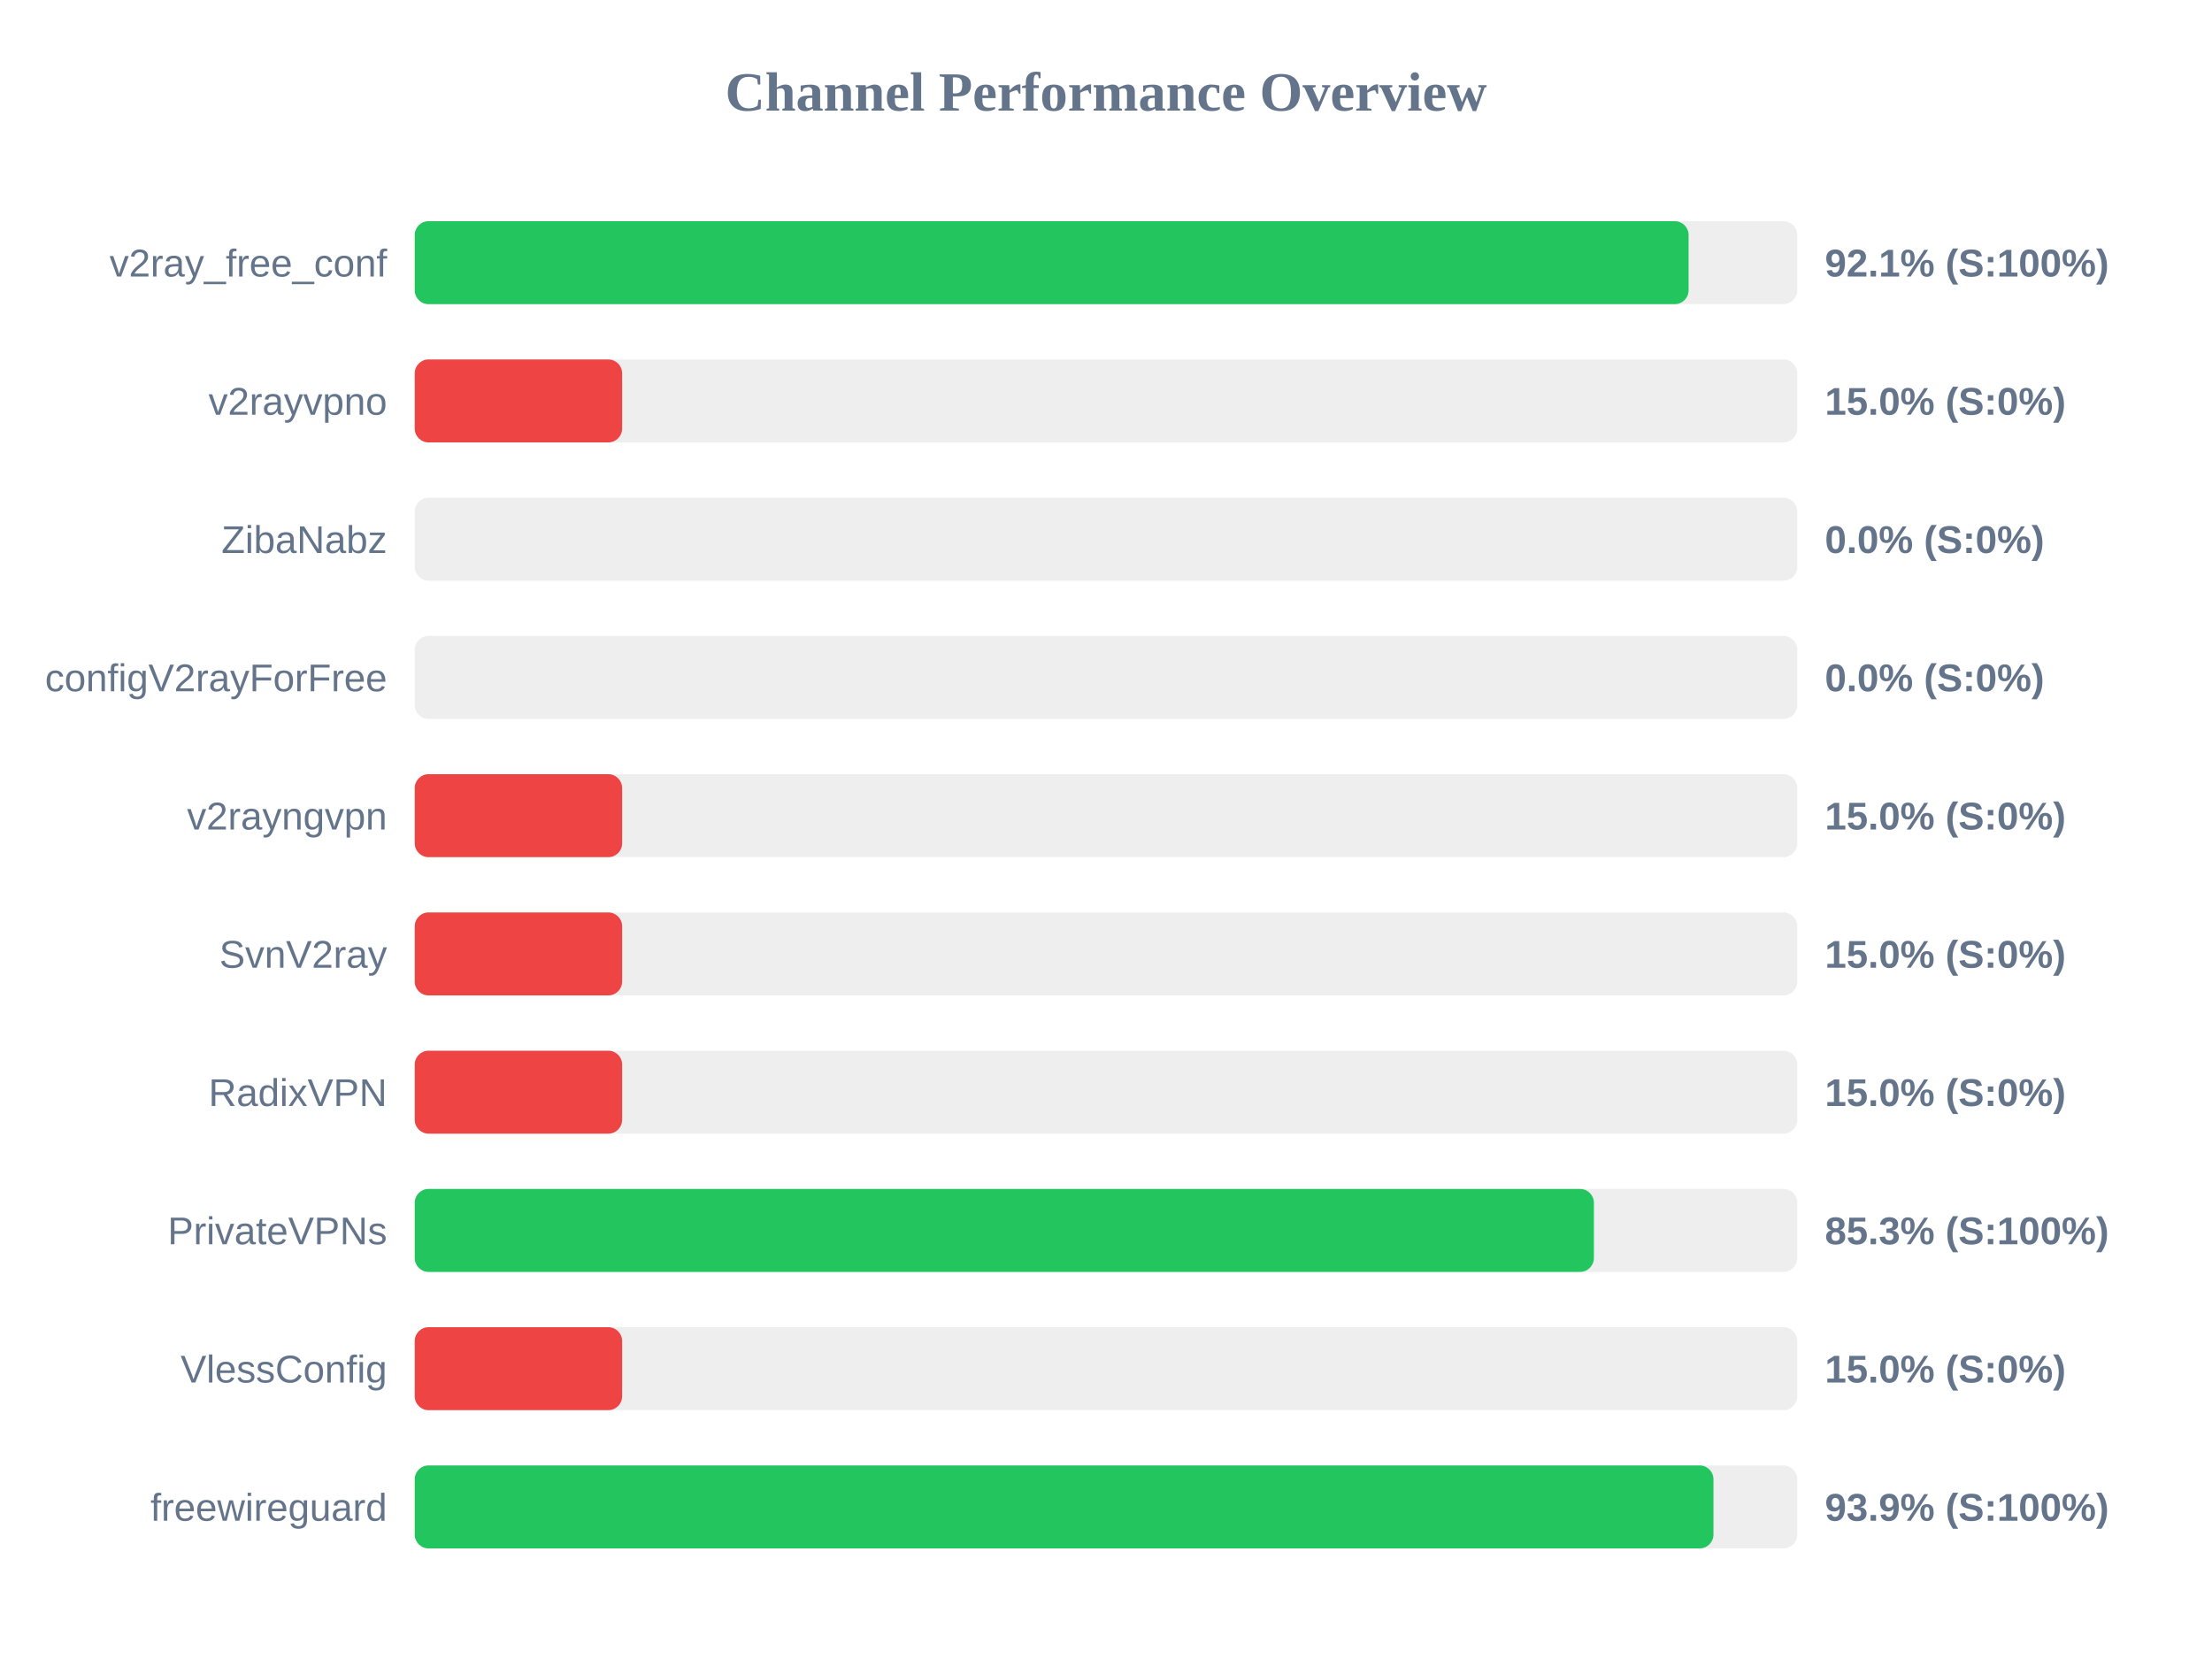
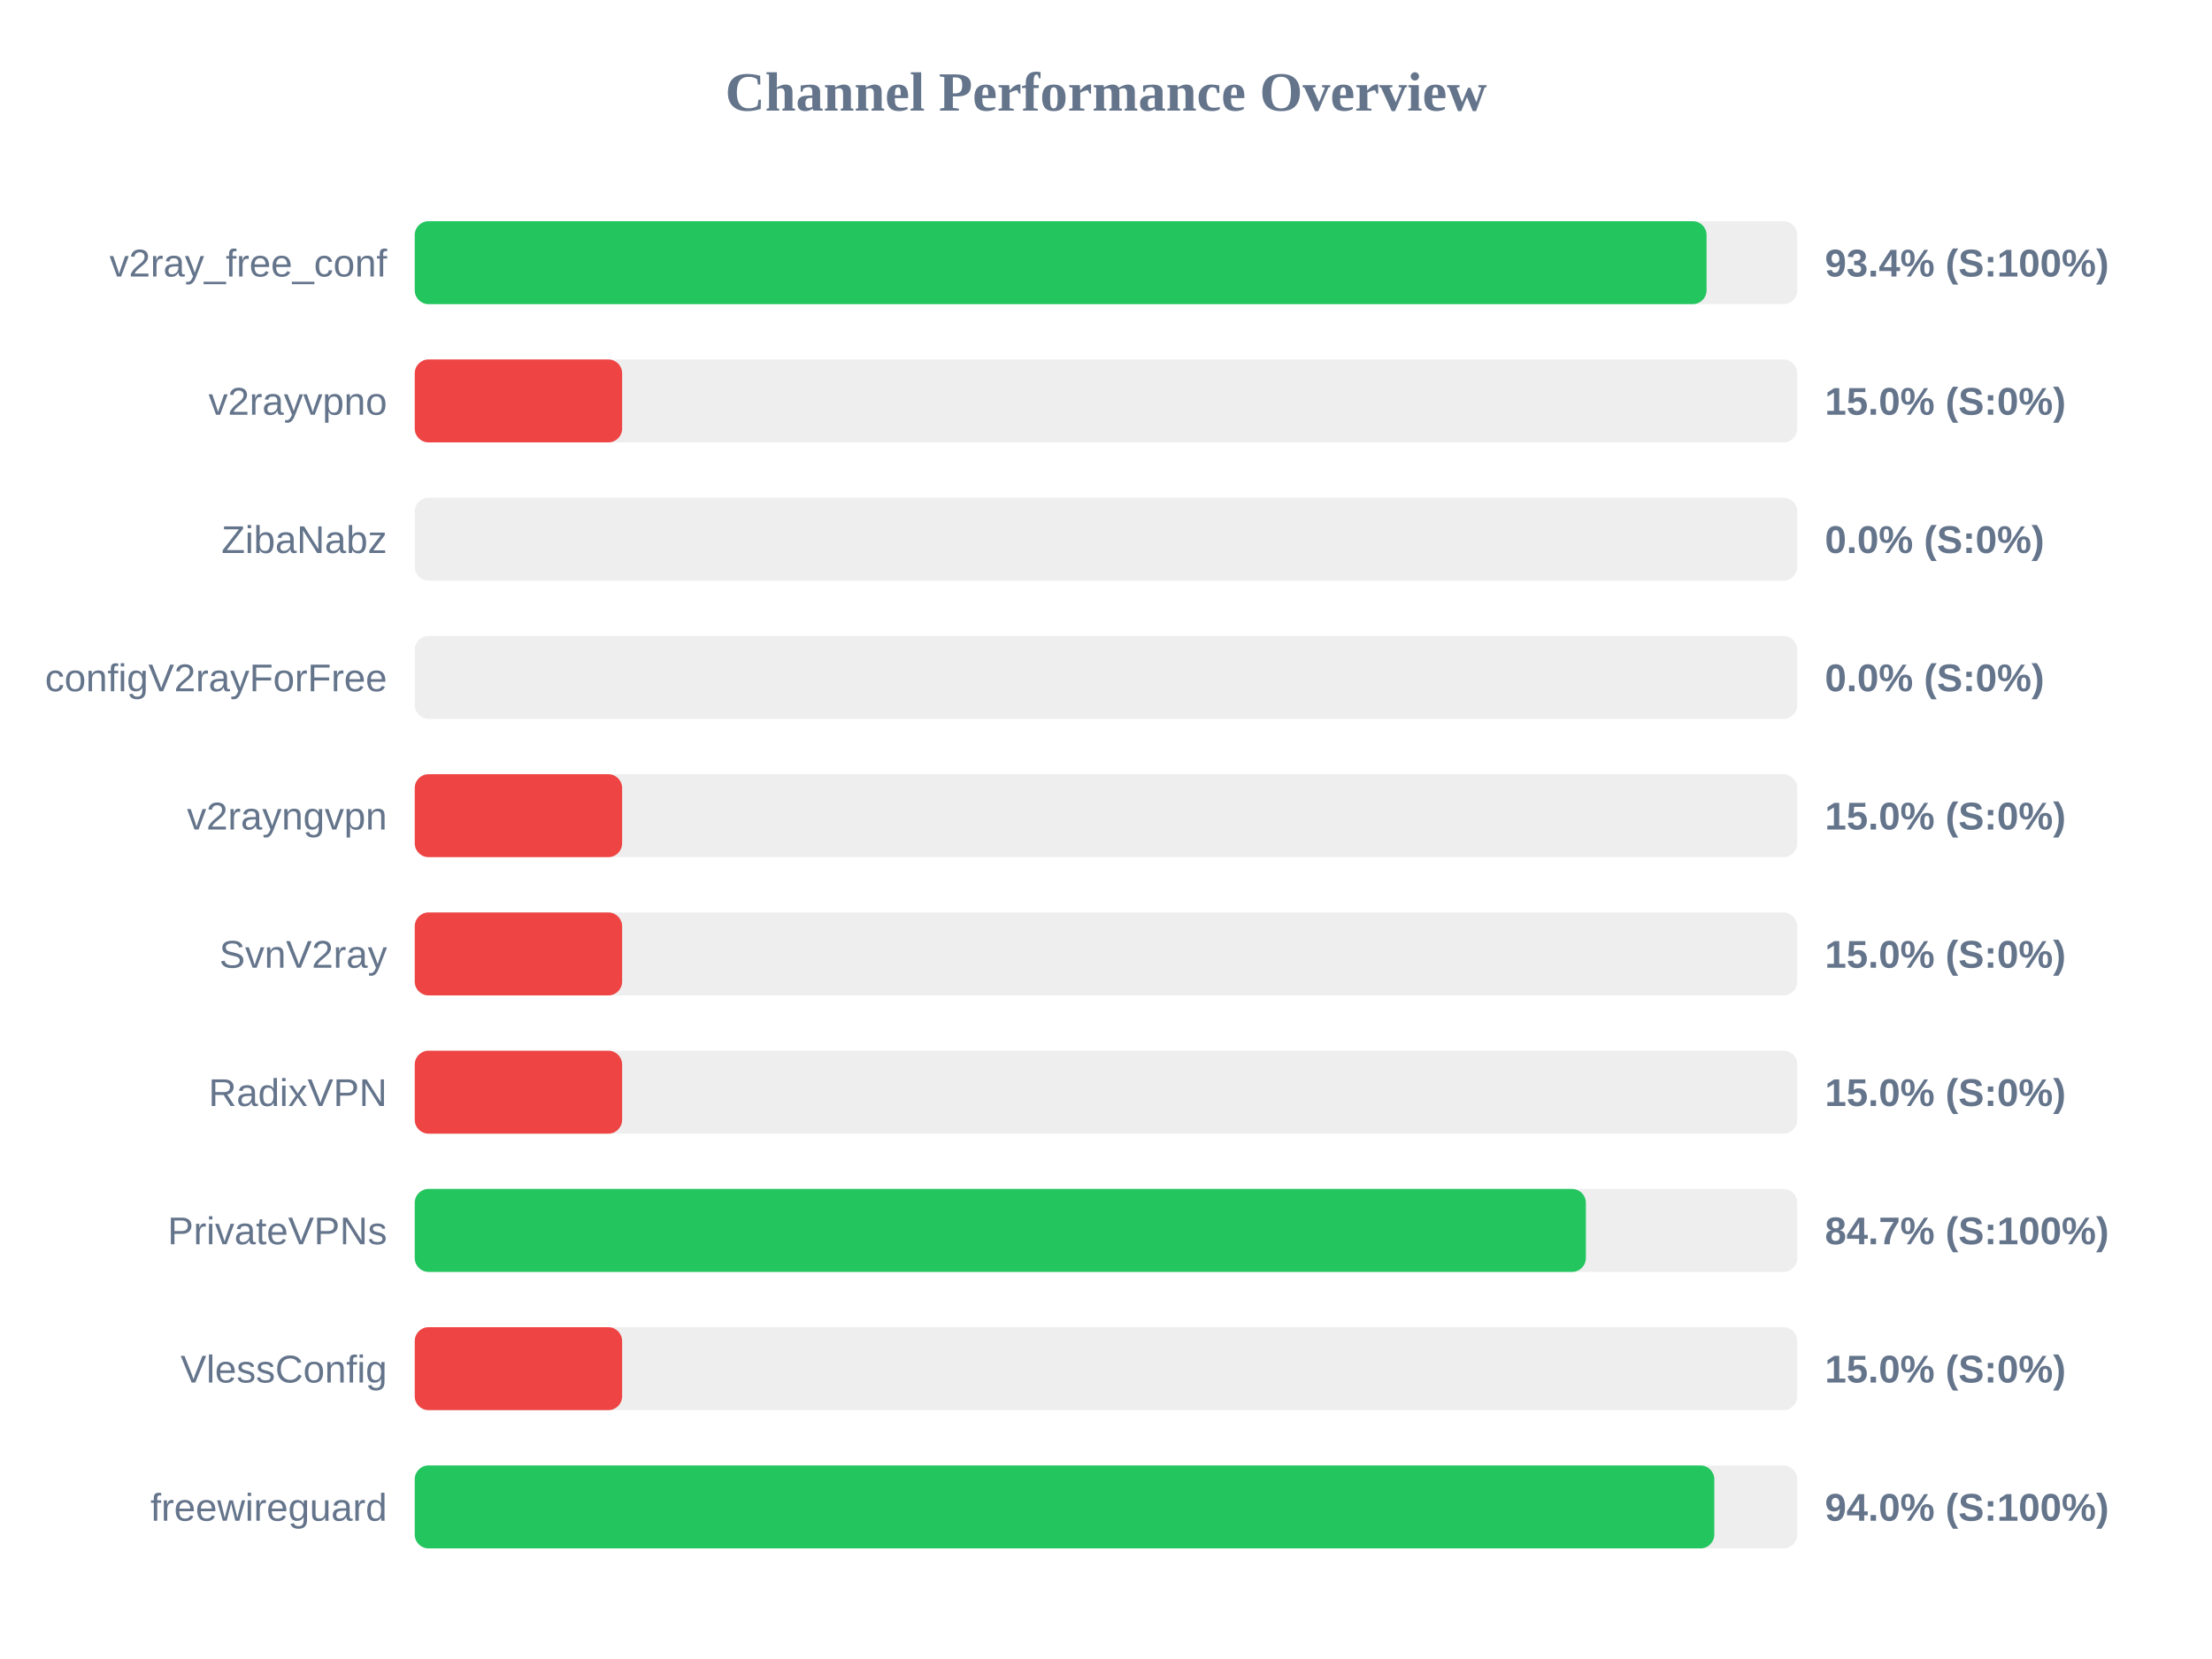
<svg xmlns="http://www.w3.org/2000/svg" width="800" height="600" version="1.1">
  <style>
        .row { font: 14px Arial; fill: #64748b; }
        .score { font: bold 14px Arial; fill: #64748b; }
    </style>
  <text x="400" y="40" text-anchor="middle" font-size="20px" font-weight="bold" fill="#64748b">Channel Performance Overview</text>
  <rect x="150" y="80" width="500" height="30" fill="#eee" rx="5" />
-   <rect x="150" y="80" width="460.7" height="30" fill="#22c55e" rx="5" />
+   <rect x="150" y="80" width="467.2" height="30" fill="#22c55e" rx="5" />
  <text x="140" y="100" text-anchor="end" class="row">v2ray_free_conf</text>
-   <text x="660" y="100" text-anchor="start" class="score">92.1% (S:100%)</text>
+   <text x="660" y="100" text-anchor="start" class="score">93.4% (S:100%)</text>
  <rect x="150" y="130" width="500" height="30" fill="#eee" rx="5" />
  <rect x="150" y="130" width="75.0" height="30" fill="#ef4444" rx="5" />
  <text x="140" y="150" text-anchor="end" class="row">v2rayvpno</text>
  <text x="660" y="150" text-anchor="start" class="score">15.0% (S:0%)</text>
  <rect x="150" y="180" width="500" height="30" fill="#eee" rx="5" />
  <rect x="150" y="180" width="0.0" height="30" fill="#ef4444" rx="5" />
  <text x="140" y="200" text-anchor="end" class="row">ZibaNabz</text>
  <text x="660" y="200" text-anchor="start" class="score">0.0% (S:0%)</text>
  <rect x="150" y="230" width="500" height="30" fill="#eee" rx="5" />
  <rect x="150" y="230" width="0.0" height="30" fill="#ef4444" rx="5" />
  <text x="140" y="250" text-anchor="end" class="row">configV2rayForFree</text>
  <text x="660" y="250" text-anchor="start" class="score">0.0% (S:0%)</text>
  <rect x="150" y="280" width="500" height="30" fill="#eee" rx="5" />
  <rect x="150" y="280" width="75.0" height="30" fill="#ef4444" rx="5" />
  <text x="140" y="300" text-anchor="end" class="row">v2rayngvpn</text>
  <text x="660" y="300" text-anchor="start" class="score">15.0% (S:0%)</text>
  <rect x="150" y="330" width="500" height="30" fill="#eee" rx="5" />
  <rect x="150" y="330" width="75.0" height="30" fill="#ef4444" rx="5" />
  <text x="140" y="350" text-anchor="end" class="row">SvnV2ray</text>
  <text x="660" y="350" text-anchor="start" class="score">15.0% (S:0%)</text>
  <rect x="150" y="380" width="500" height="30" fill="#eee" rx="5" />
  <rect x="150" y="380" width="75.0" height="30" fill="#ef4444" rx="5" />
  <text x="140" y="400" text-anchor="end" class="row">RadixVPN</text>
  <text x="660" y="400" text-anchor="start" class="score">15.0% (S:0%)</text>
  <rect x="150" y="430" width="500" height="30" fill="#eee" rx="5" />
-   <rect x="150" y="430" width="426.45" height="30" fill="#22c55e" rx="5" />
+   <rect x="150" y="430" width="423.55" height="30" fill="#22c55e" rx="5" />
  <text x="140" y="450" text-anchor="end" class="row">PrivateVPNs</text>
-   <text x="660" y="450" text-anchor="start" class="score">85.3% (S:100%)</text>
+   <text x="660" y="450" text-anchor="start" class="score">84.7% (S:100%)</text>
  <rect x="150" y="480" width="500" height="30" fill="#eee" rx="5" />
  <rect x="150" y="480" width="75.0" height="30" fill="#ef4444" rx="5" />
  <text x="140" y="500" text-anchor="end" class="row">VlessConfig</text>
  <text x="660" y="500" text-anchor="start" class="score">15.0% (S:0%)</text>
  <rect x="150" y="530" width="500" height="30" fill="#eee" rx="5" />
-   <rect x="150" y="530" width="469.7" height="30" fill="#22c55e" rx="5" />
+   <rect x="150" y="530" width="470.0" height="30" fill="#22c55e" rx="5" />
  <text x="140" y="550" text-anchor="end" class="row">freewireguard</text>
-   <text x="660" y="550" text-anchor="start" class="score">93.9% (S:100%)</text>
+   <text x="660" y="550" text-anchor="start" class="score">94.0% (S:100%)</text>
</svg>
